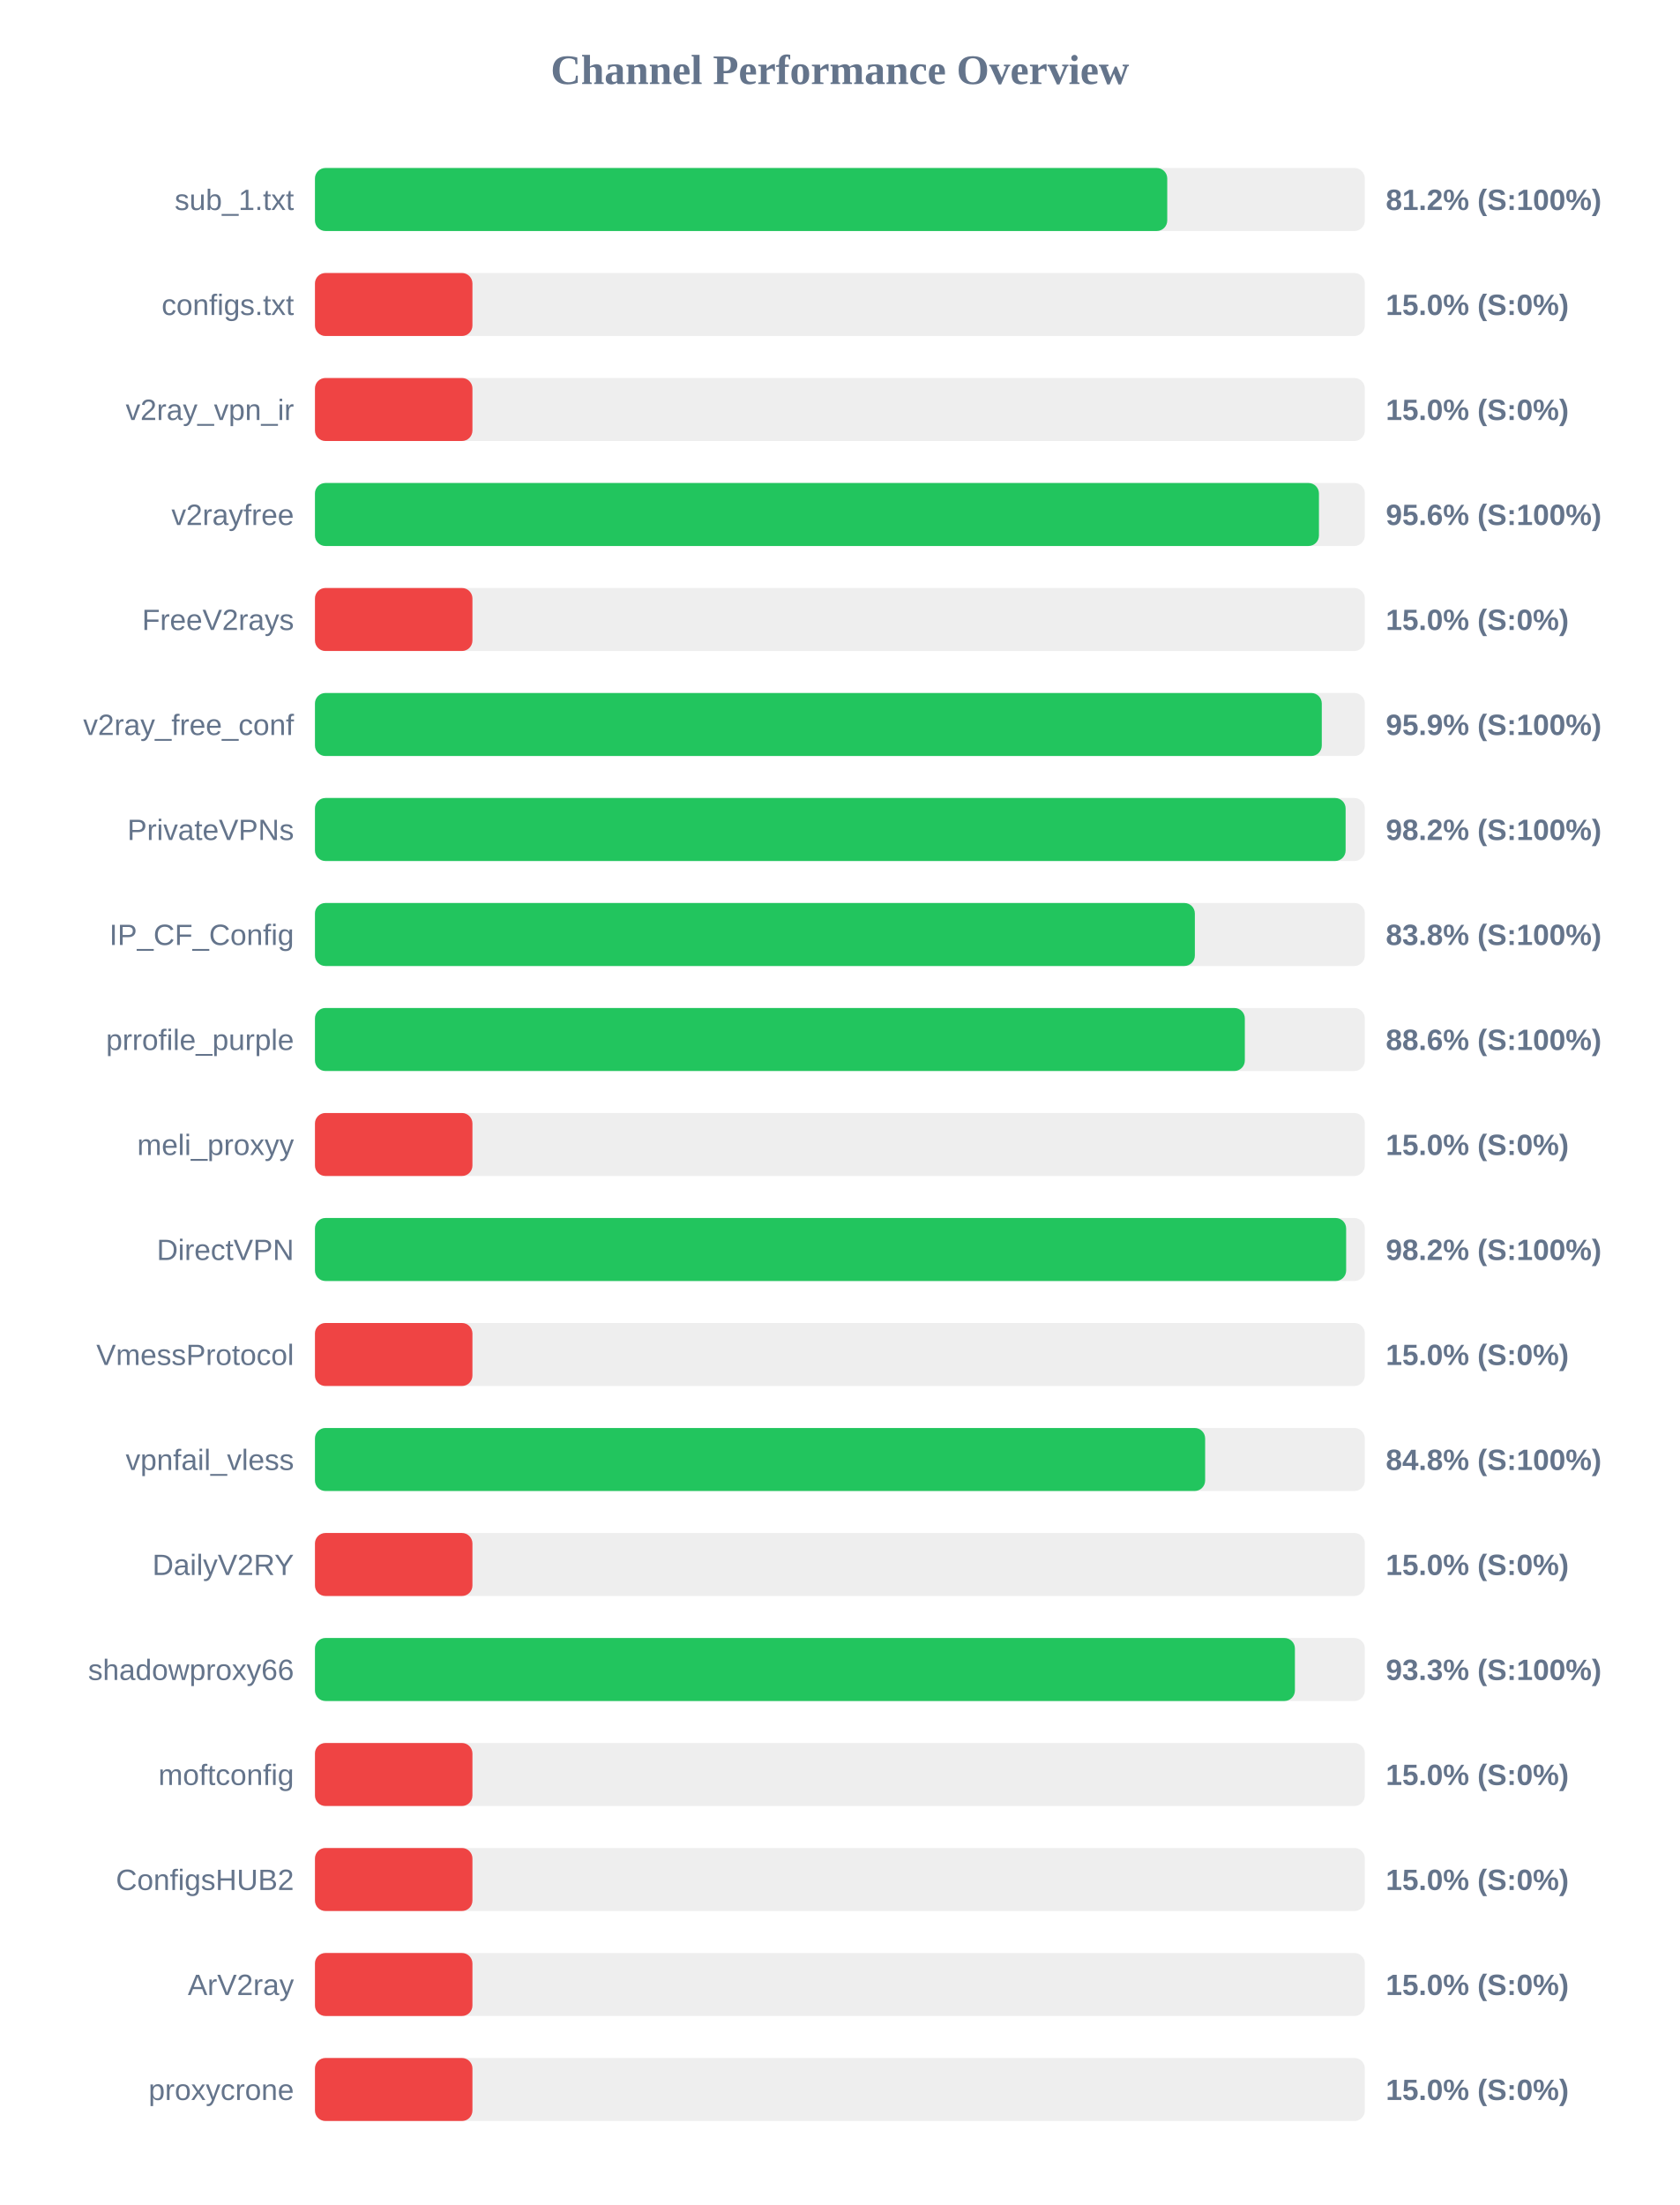
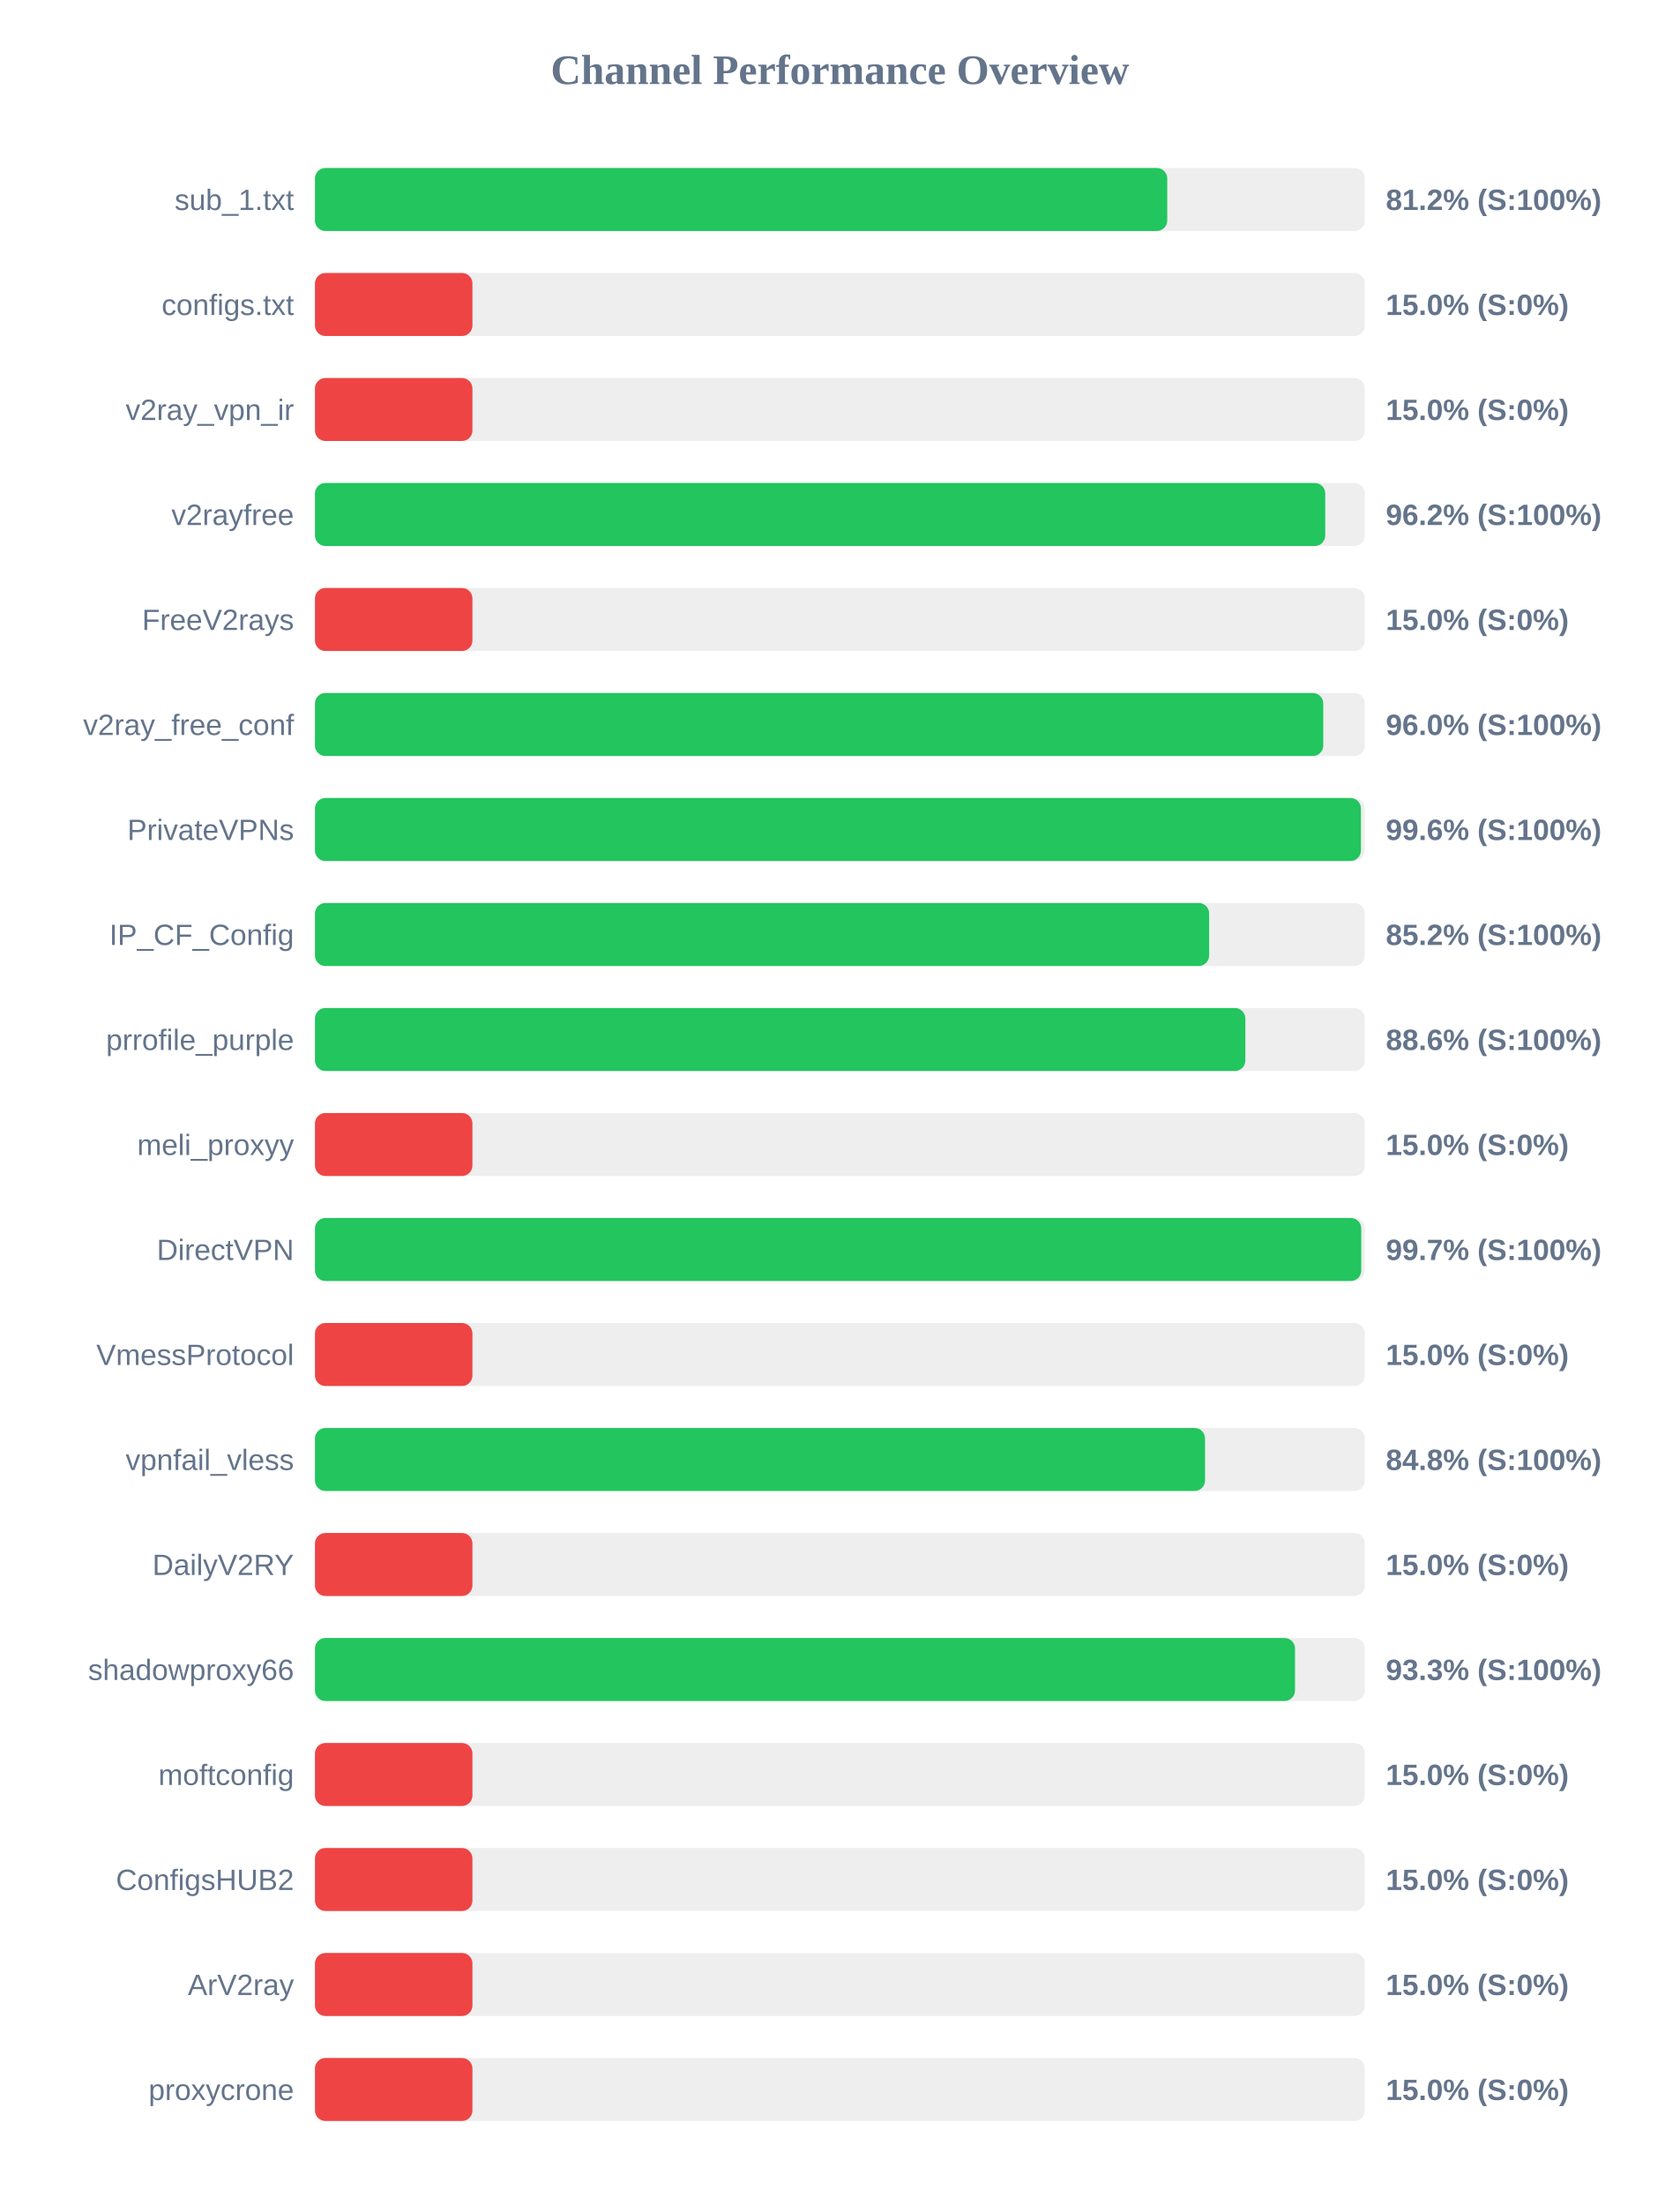
<svg xmlns="http://www.w3.org/2000/svg" width="800" height="1050" version="1.1">
  <style>
        .row { font: 14px Arial; fill: #64748b; }
        .score { font: bold 14px Arial; fill: #64748b; }
    </style>
  <text x="400" y="40" text-anchor="middle" font-size="20px" font-weight="bold" fill="#64748b">Channel Performance Overview</text>
  <rect x="150" y="80" width="500" height="30" fill="#eee" rx="5" />
  <rect x="150" y="80" width="405.9" height="30" fill="#22c55e" rx="5" />
  <text x="140" y="100" text-anchor="end" class="row">sub_1.txt</text>
  <text x="660" y="100" text-anchor="start" class="score">81.2% (S:100%)</text>
  <rect x="150" y="130" width="500" height="30" fill="#eee" rx="5" />
  <rect x="150" y="130" width="75.0" height="30" fill="#ef4444" rx="5" />
  <text x="140" y="150" text-anchor="end" class="row">configs.txt</text>
  <text x="660" y="150" text-anchor="start" class="score">15.0% (S:0%)</text>
  <rect x="150" y="180" width="500" height="30" fill="#eee" rx="5" />
  <rect x="150" y="180" width="75.0" height="30" fill="#ef4444" rx="5" />
  <text x="140" y="200" text-anchor="end" class="row">v2ray_vpn_ir</text>
  <text x="660" y="200" text-anchor="start" class="score">15.0% (S:0%)</text>
  <rect x="150" y="230" width="500" height="30" fill="#eee" rx="5" />
-   <rect x="150" y="230" width="478.15" height="30" fill="#22c55e" rx="5" />
+   <rect x="150" y="230" width="481.15" height="30" fill="#22c55e" rx="5" />
  <text x="140" y="250" text-anchor="end" class="row">v2rayfree</text>
-   <text x="660" y="250" text-anchor="start" class="score">95.6% (S:100%)</text>
+   <text x="660" y="250" text-anchor="start" class="score">96.2% (S:100%)</text>
  <rect x="150" y="280" width="500" height="30" fill="#eee" rx="5" />
  <rect x="150" y="280" width="75.0" height="30" fill="#ef4444" rx="5" />
  <text x="140" y="300" text-anchor="end" class="row">FreeV2rays</text>
  <text x="660" y="300" text-anchor="start" class="score">15.0% (S:0%)</text>
  <rect x="150" y="330" width="500" height="30" fill="#eee" rx="5" />
-   <rect x="150" y="330" width="479.5" height="30" fill="#22c55e" rx="5" />
+   <rect x="150" y="330" width="480.2" height="30" fill="#22c55e" rx="5" />
  <text x="140" y="350" text-anchor="end" class="row">v2ray_free_conf</text>
-   <text x="660" y="350" text-anchor="start" class="score">95.9% (S:100%)</text>
+   <text x="660" y="350" text-anchor="start" class="score">96.0% (S:100%)</text>
  <rect x="150" y="380" width="500" height="30" fill="#eee" rx="5" />
-   <rect x="150" y="380" width="490.85" height="30" fill="#22c55e" rx="5" />
+   <rect x="150" y="380" width="498.15" height="30" fill="#22c55e" rx="5" />
  <text x="140" y="400" text-anchor="end" class="row">PrivateVPNs</text>
-   <text x="660" y="400" text-anchor="start" class="score">98.2% (S:100%)</text>
+   <text x="660" y="400" text-anchor="start" class="score">99.6% (S:100%)</text>
  <rect x="150" y="430" width="500" height="30" fill="#eee" rx="5" />
-   <rect x="150" y="430" width="419.05" height="30" fill="#22c55e" rx="5" />
+   <rect x="150" y="430" width="425.85" height="30" fill="#22c55e" rx="5" />
  <text x="140" y="450" text-anchor="end" class="row">IP_CF_Config</text>
-   <text x="660" y="450" text-anchor="start" class="score">83.8% (S:100%)</text>
+   <text x="660" y="450" text-anchor="start" class="score">85.2% (S:100%)</text>
  <rect x="150" y="480" width="500" height="30" fill="#eee" rx="5" />
-   <rect x="150" y="480" width="442.85" height="30" fill="#22c55e" rx="5" />
+   <rect x="150" y="480" width="443.1" height="30" fill="#22c55e" rx="5" />
  <text x="140" y="500" text-anchor="end" class="row">prrofile_purple</text>
  <text x="660" y="500" text-anchor="start" class="score">88.6% (S:100%)</text>
  <rect x="150" y="530" width="500" height="30" fill="#eee" rx="5" />
  <rect x="150" y="530" width="75.0" height="30" fill="#ef4444" rx="5" />
  <text x="140" y="550" text-anchor="end" class="row">meli_proxyy</text>
  <text x="660" y="550" text-anchor="start" class="score">15.0% (S:0%)</text>
  <rect x="150" y="580" width="500" height="30" fill="#eee" rx="5" />
-   <rect x="150" y="580" width="491.1" height="30" fill="#22c55e" rx="5" />
+   <rect x="150" y="580" width="498.3" height="30" fill="#22c55e" rx="5" />
  <text x="140" y="600" text-anchor="end" class="row">DirectVPN</text>
-   <text x="660" y="600" text-anchor="start" class="score">98.2% (S:100%)</text>
+   <text x="660" y="600" text-anchor="start" class="score">99.7% (S:100%)</text>
  <rect x="150" y="630" width="500" height="30" fill="#eee" rx="5" />
  <rect x="150" y="630" width="75.0" height="30" fill="#ef4444" rx="5" />
  <text x="140" y="650" text-anchor="end" class="row">VmessProtocol</text>
  <text x="660" y="650" text-anchor="start" class="score">15.0% (S:0%)</text>
  <rect x="150" y="680" width="500" height="30" fill="#eee" rx="5" />
-   <rect x="150" y="680" width="423.95" height="30" fill="#22c55e" rx="5" />
+   <rect x="150" y="680" width="423.9" height="30" fill="#22c55e" rx="5" />
  <text x="140" y="700" text-anchor="end" class="row">vpnfail_vless</text>
  <text x="660" y="700" text-anchor="start" class="score">84.8% (S:100%)</text>
  <rect x="150" y="730" width="500" height="30" fill="#eee" rx="5" />
  <rect x="150" y="730" width="75.0" height="30" fill="#ef4444" rx="5" />
  <text x="140" y="750" text-anchor="end" class="row">DailyV2RY</text>
  <text x="660" y="750" text-anchor="start" class="score">15.0% (S:0%)</text>
  <rect x="150" y="780" width="500" height="30" fill="#eee" rx="5" />
-   <rect x="150" y="780" width="466.7" height="30" fill="#22c55e" rx="5" />
+   <rect x="150" y="780" width="466.75" height="30" fill="#22c55e" rx="5" />
  <text x="140" y="800" text-anchor="end" class="row">shadowproxy66</text>
  <text x="660" y="800" text-anchor="start" class="score">93.3% (S:100%)</text>
  <rect x="150" y="830" width="500" height="30" fill="#eee" rx="5" />
  <rect x="150" y="830" width="75.0" height="30" fill="#ef4444" rx="5" />
  <text x="140" y="850" text-anchor="end" class="row">moftconfig</text>
  <text x="660" y="850" text-anchor="start" class="score">15.0% (S:0%)</text>
  <rect x="150" y="880" width="500" height="30" fill="#eee" rx="5" />
  <rect x="150" y="880" width="75.0" height="30" fill="#ef4444" rx="5" />
  <text x="140" y="900" text-anchor="end" class="row">ConfigsHUB2</text>
  <text x="660" y="900" text-anchor="start" class="score">15.0% (S:0%)</text>
  <rect x="150" y="930" width="500" height="30" fill="#eee" rx="5" />
  <rect x="150" y="930" width="75.0" height="30" fill="#ef4444" rx="5" />
  <text x="140" y="950" text-anchor="end" class="row">ArV2ray</text>
  <text x="660" y="950" text-anchor="start" class="score">15.0% (S:0%)</text>
  <rect x="150" y="980" width="500" height="30" fill="#eee" rx="5" />
  <rect x="150" y="980" width="75.0" height="30" fill="#ef4444" rx="5" />
  <text x="140" y="1000" text-anchor="end" class="row">proxycrone</text>
  <text x="660" y="1000" text-anchor="start" class="score">15.0% (S:0%)</text>
</svg>
